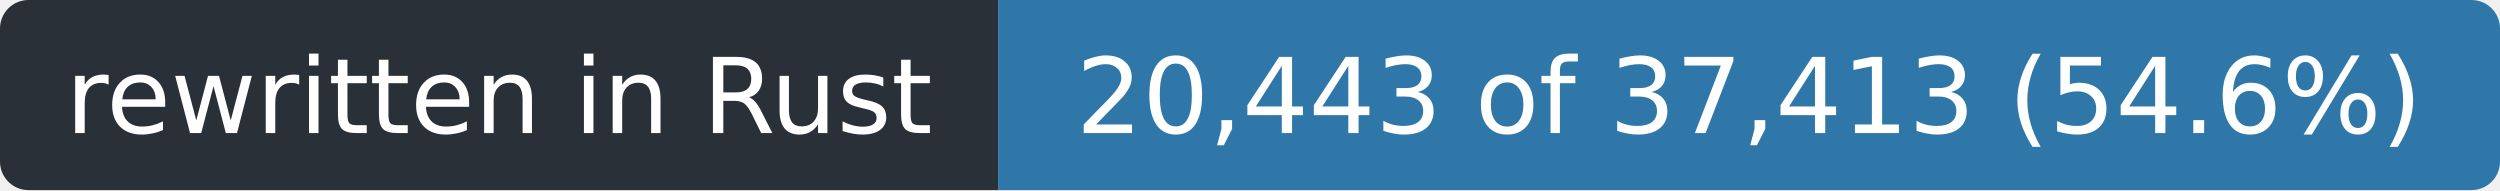
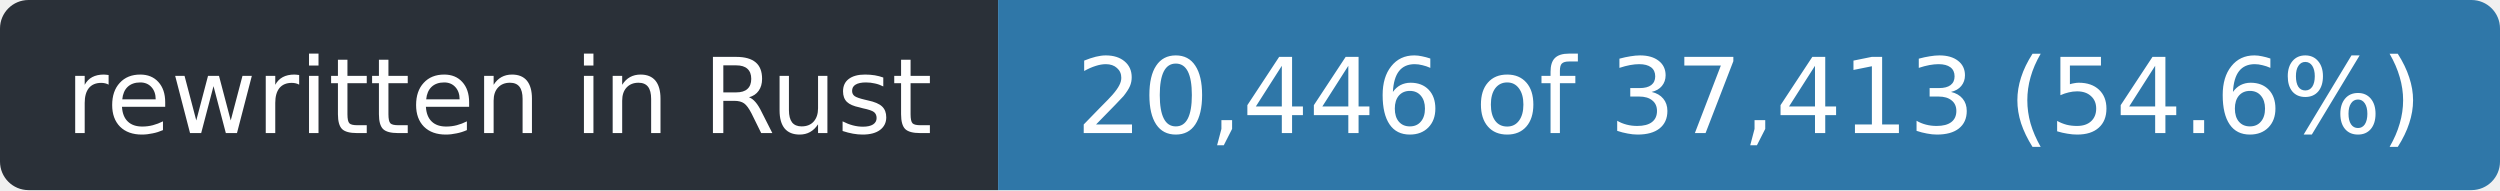
- <svg xmlns="http://www.w3.org/2000/svg" width="263" height="20" role="img" aria-label="rewritten in Rust: 20,443 of 37,413 (54.6%)">
+ <svg xmlns="http://www.w3.org/2000/svg" width="263" height="20" role="img" aria-label="rewritten in Rust: 20,446 of 37,413 (54.6%)">
  <clipPath id="r">
    <rect width="263" height="20" rx="3" />
  </clipPath>
  <g clip-path="url(#r)">
    <rect width="105" height="20" fill="#2a3038" />
    <rect x="105" width="158" height="20" fill="#2f77a8" />
  </g>
  <g fill="#fff" font-family="Verdana,Geneva,DejaVu Sans,sans-serif" font-size="11" text-anchor="middle">
    <text x="52.5" y="14" textLength="93">rewritten in Rust</text>
-     <text x="184.0" y="14" textLength="146">20,443 of 37,413 (54.6%)</text>
+     <text x="184.0" y="14" textLength="146">20,446 of 37,413 (54.6%)</text>
  </g>
</svg>
